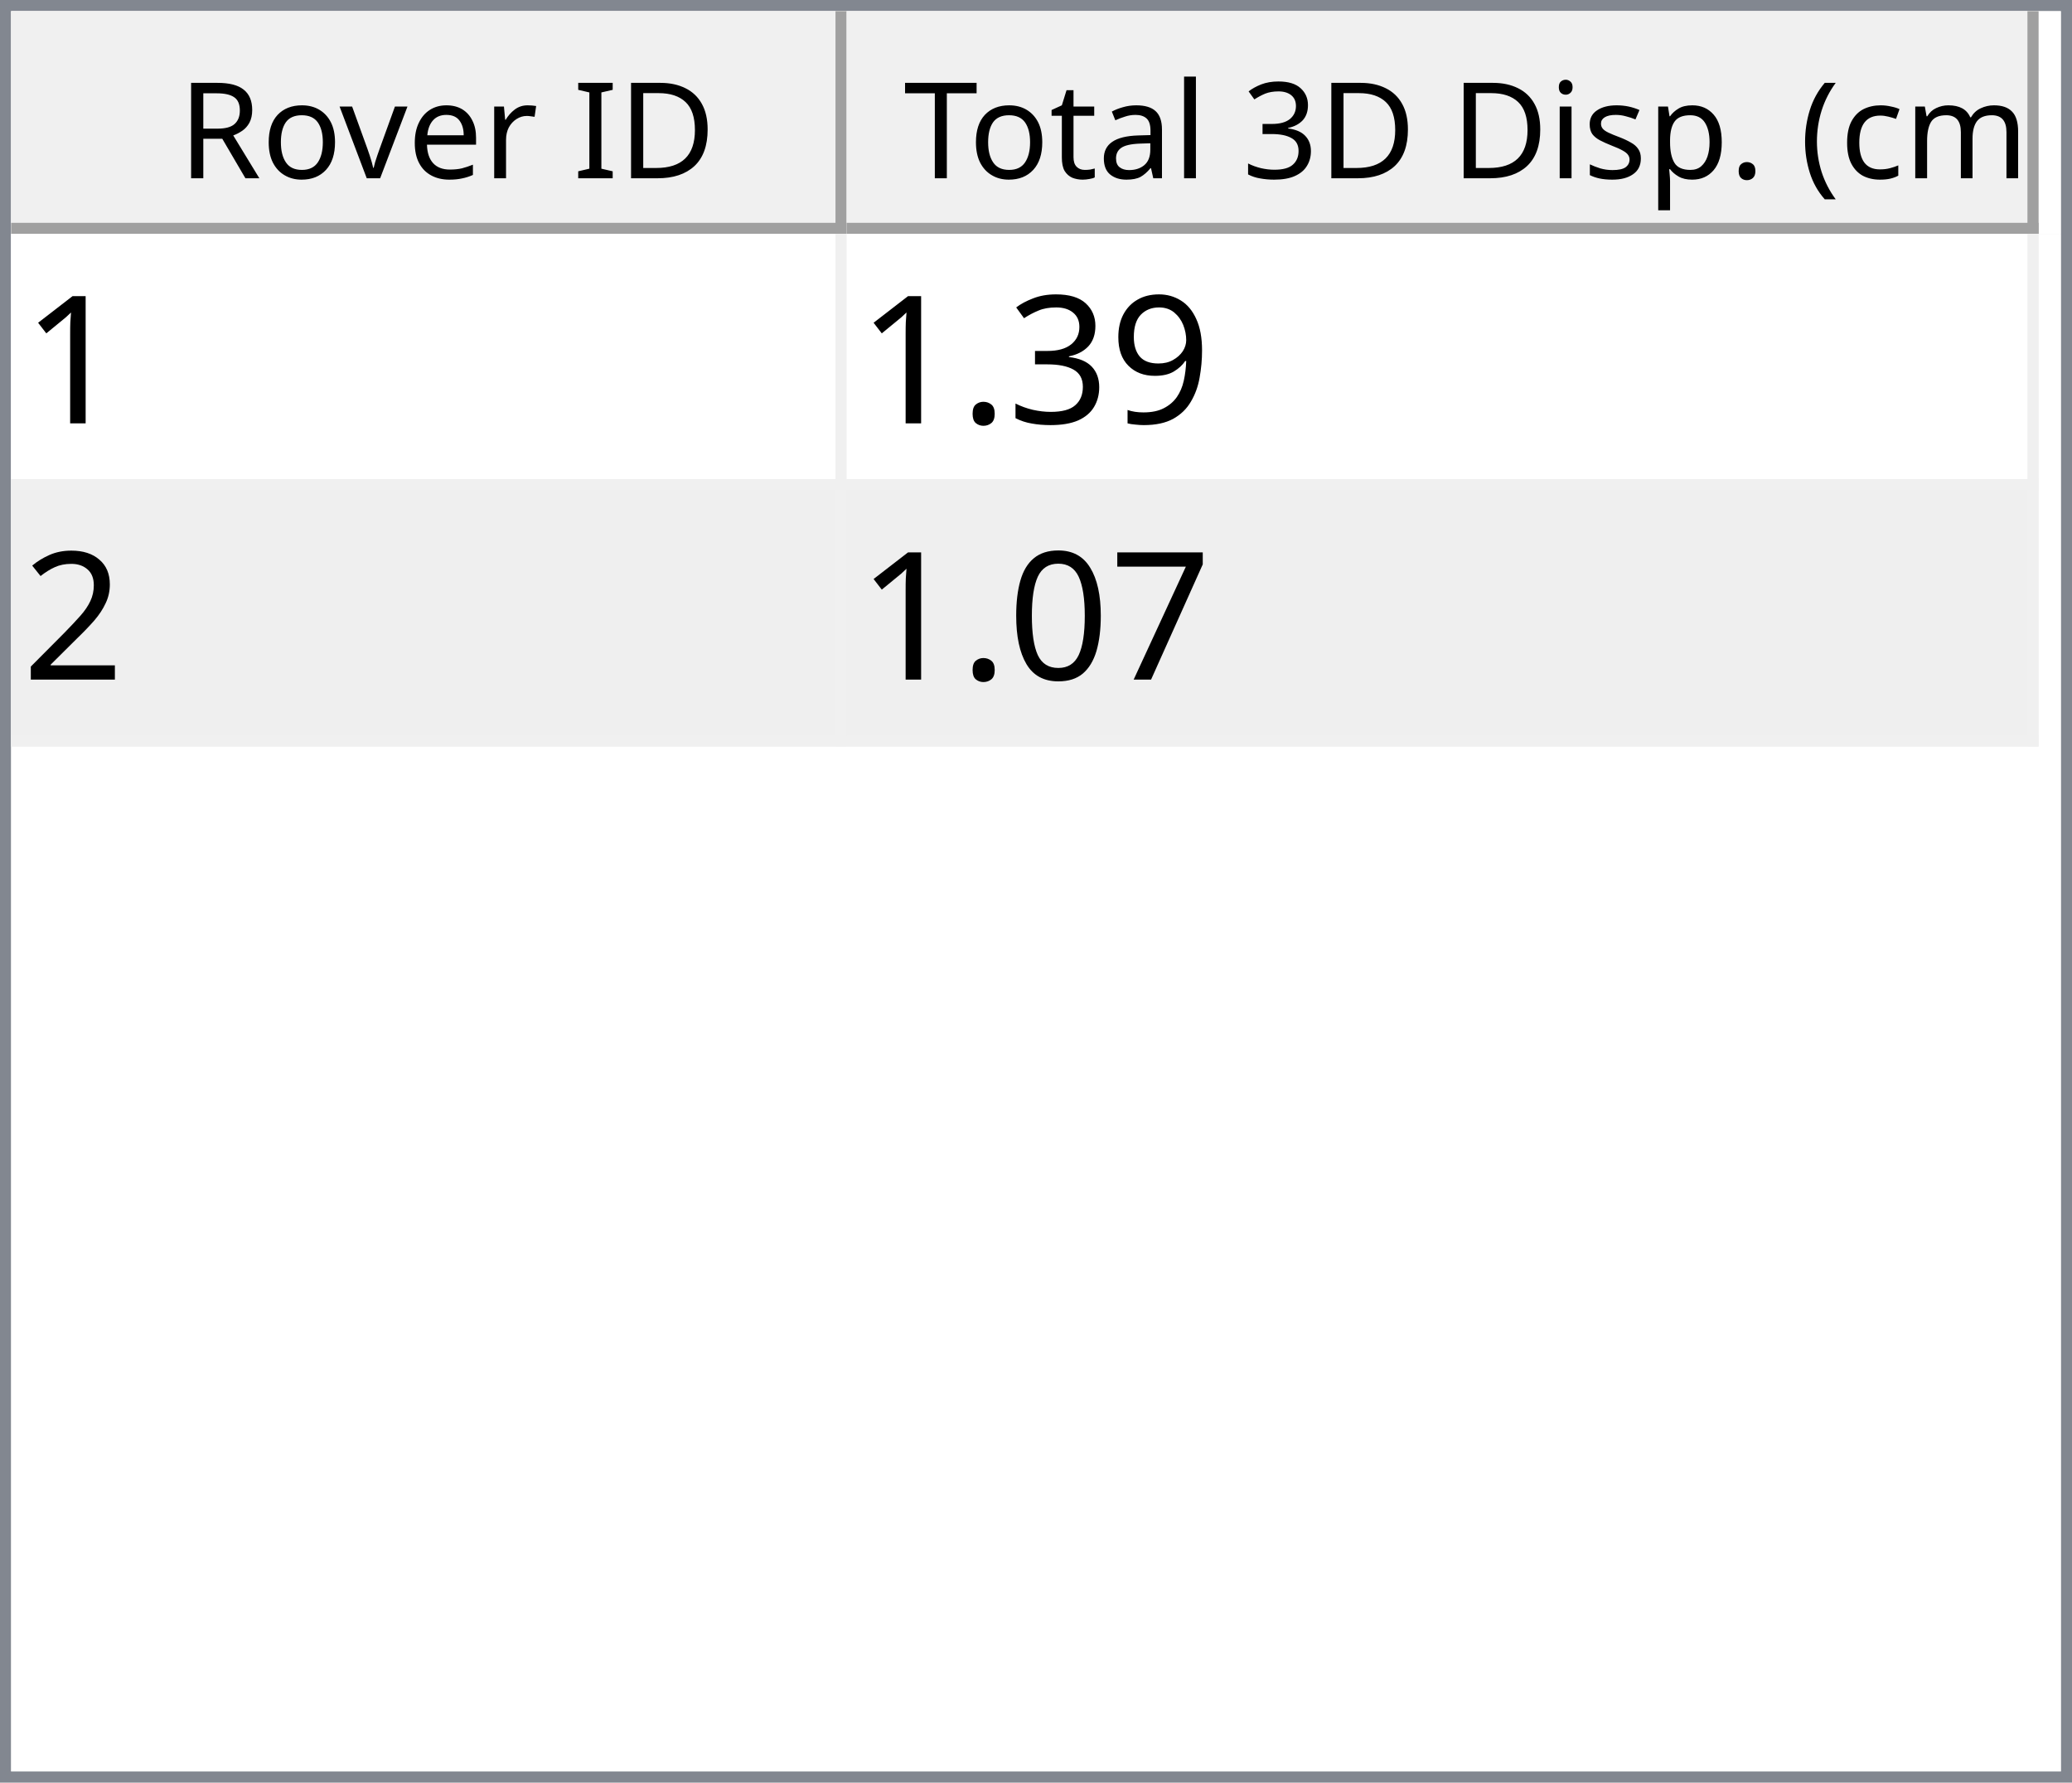
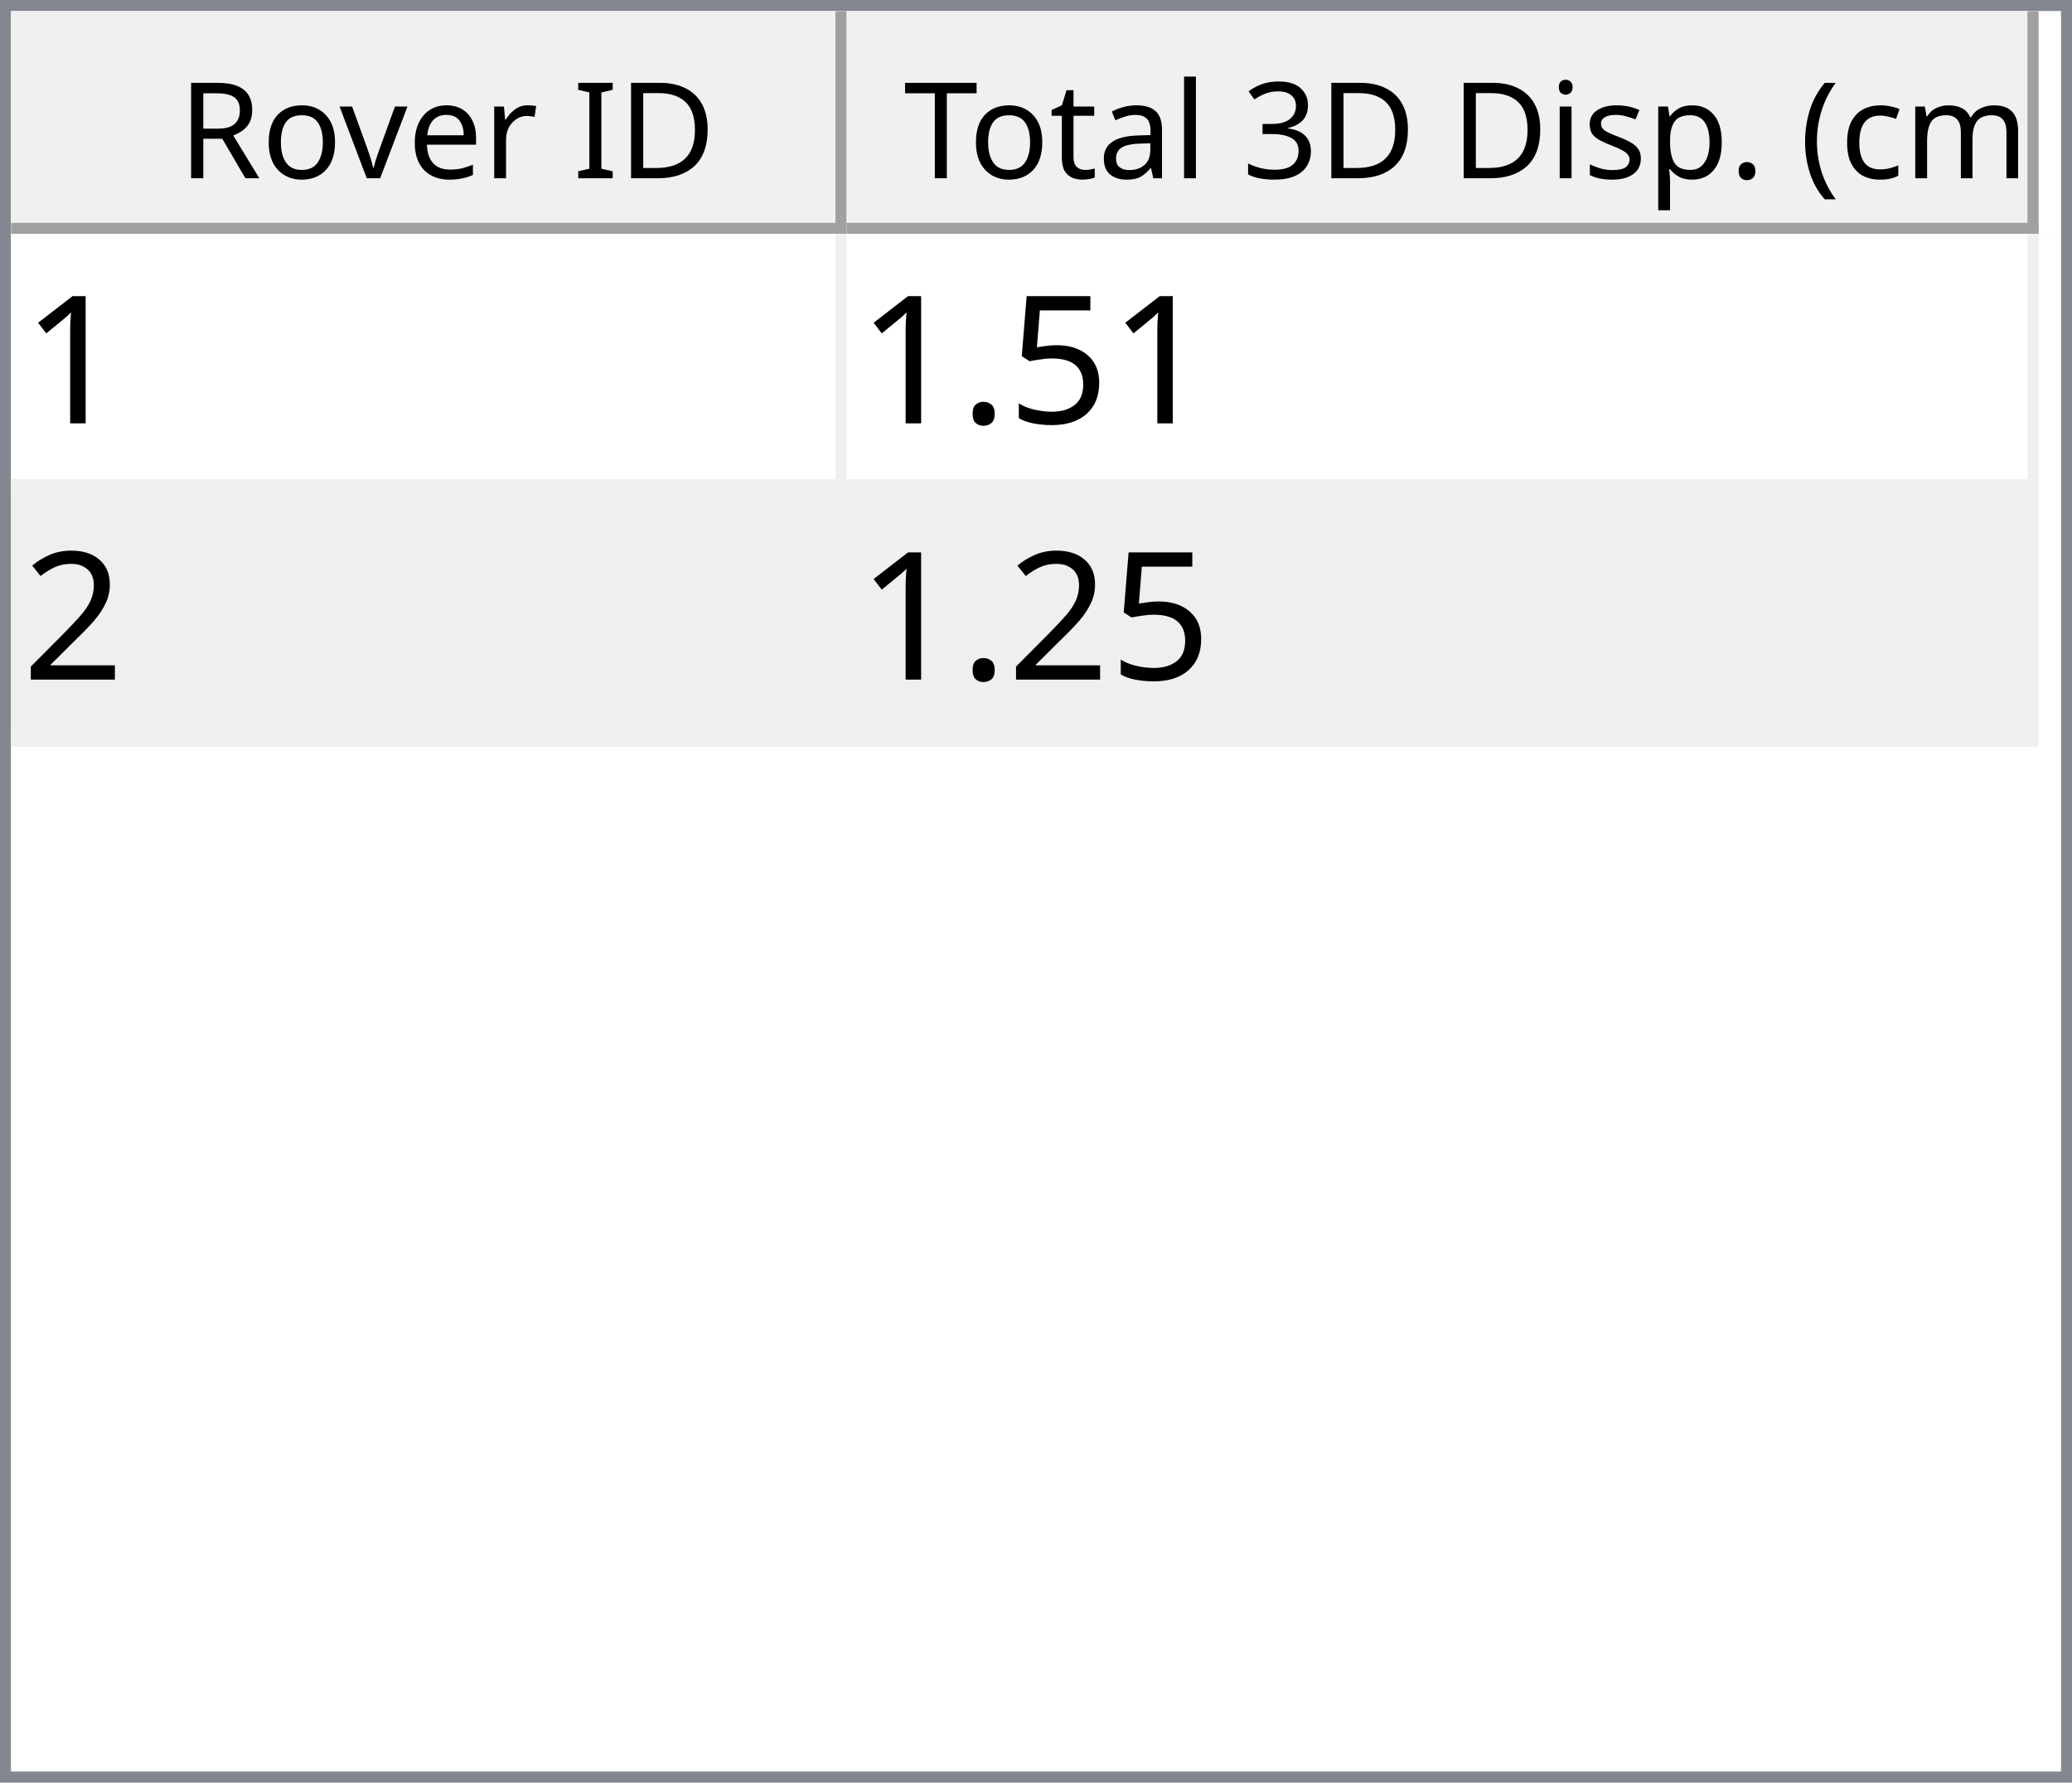
<svg xmlns="http://www.w3.org/2000/svg" style="fill-opacity:1; color-rendering:auto; color-interpolation:auto; text-rendering:auto; stroke:black; stroke-linecap:square; stroke-miterlimit:10; shape-rendering:auto; stroke-opacity:1; fill:black; stroke-dasharray:none; font-weight:normal; stroke-width:1; font-family:'Dialog'; font-style:normal; stroke-linejoin:miter; font-size:12px; stroke-dashoffset:0; image-rendering:auto;" width="186" height="160">
  <defs id="genericDefs" />
  <g>
    <defs id="defs1">
      <clipPath clipPathUnits="userSpaceOnUse" id="clipPath1">
        <path d="M0 0 L186 0 L186 160 L0 160 L0 0 Z" />
      </clipPath>
      <clipPath clipPathUnits="userSpaceOnUse" id="clipPath2">
        <path d="M0 0 L0 160 L186 160 L186 0 Z" />
      </clipPath>
      <clipPath clipPathUnits="userSpaceOnUse" id="clipPath3">
        <path d="M0 0 L0 20 L184 20 L184 0 Z" />
      </clipPath>
      <clipPath clipPathUnits="userSpaceOnUse" id="clipPath4">
        <path d="M0 0 L0 20 L75 20 L75 0 Z" />
      </clipPath>
      <clipPath clipPathUnits="userSpaceOnUse" id="clipPath5">
        <path d="M1 1 L1 19 L74 19 L74 1 Z" />
      </clipPath>
      <clipPath clipPathUnits="userSpaceOnUse" id="clipPath6">
        <path d="M0 0 L0 18 L73 18 L73 0 Z" />
      </clipPath>
      <clipPath clipPathUnits="userSpaceOnUse" id="clipPath7">
        <path d="M-0.5 -0.5 L-0.5 19.5 L74.5 19.5 L74.5 -0.5 Z" />
      </clipPath>
      <clipPath clipPathUnits="userSpaceOnUse" id="clipPath8">
        <path d="M0 0 L0 20 L107 20 L107 0 Z" />
      </clipPath>
      <clipPath clipPathUnits="userSpaceOnUse" id="clipPath9">
        <path d="M1 1 L1 19 L106 19 L106 1 Z" />
      </clipPath>
      <clipPath clipPathUnits="userSpaceOnUse" id="clipPath10">
        <path d="M0 0 L0 18 L105 18 L105 0 Z" />
      </clipPath>
      <clipPath clipPathUnits="userSpaceOnUse" id="clipPath11">
        <path d="M-0.5 -0.5 L-0.5 19.5 L106.5 19.5 L106.5 -0.5 Z" />
      </clipPath>
      <clipPath clipPathUnits="userSpaceOnUse" id="clipPath12">
        <path d="M0 0 L0 138 L184 138 L184 0 Z" />
      </clipPath>
      <clipPath clipPathUnits="userSpaceOnUse" id="clipPath13">
        <path d="M0 0 L0 46 L182 46 L182 0 Z" />
      </clipPath>
      <clipPath clipPathUnits="userSpaceOnUse" id="clipPath14">
        <path d="M-0.5 -0.5 L-0.5 45.5 L181.5 45.5 L181.5 -0.5 Z" />
      </clipPath>
      <clipPath clipPathUnits="userSpaceOnUse" id="clipPath15">
        <path d="M0 0 L0 22 L74 22 L74 0 Z" />
      </clipPath>
      <clipPath clipPathUnits="userSpaceOnUse" id="clipPath16">
        <path d="M0 0 L0 22 L106 22 L106 0 Z" />
      </clipPath>
      <font horiz-adv-x="64.551" id="font1">
        <font-face ascent="107.91" descent="25.098" units-per-em="100" style="font-style:normal; font-family:Segoe UI; font-weight:normal;" />
        <missing-glyph horiz-adv-x="64.551" d="M8.109 0 L8.109 68.266 L56.453 68.266 L56.453 0 L8.109 0 ZM15.328 7.234 L49.219 7.234 L49.219 61.031 L15.328 61.031 L15.328 7.234 Z" />
        <glyph unicode="D" horiz-adv-x="70.117" d="M9.188 0 L9.188 70.016 L28.516 70.016 Q65.531 70.016 65.531 35.891 Q65.531 19.672 55.25 9.836 Q44.969 0 27.734 0 L9.188 0 ZM17.391 62.594 L17.391 7.422 L27.828 7.422 Q41.609 7.422 49.273 14.797 Q56.938 22.172 56.938 35.688 Q56.938 62.594 28.328 62.594 L17.391 62.594 Z" />
        <glyph unicode="I" horiz-adv-x="26.611" d="M17.391 0 L9.188 0 L9.188 70.016 L17.391 70.016 L17.391 0 Z" />
        <glyph unicode=" " horiz-adv-x="27.393" d="" />
        <glyph unicode="r" horiz-adv-x="34.766" d="M34.188 41.891 Q32.078 43.5 28.125 43.5 Q23 43.5 19.555 38.672 Q16.109 33.844 16.109 25.484 L16.109 0 L8.109 0 L8.109 50 L16.109 50 L16.109 39.703 L16.312 39.703 Q18.016 44.969 21.531 47.922 Q25.047 50.875 29.391 50.875 Q32.516 50.875 34.188 50.203 L34.188 41.891 Z" />
        <glyph unicode="e" horiz-adv-x="52.295" d="M48.297 23 L12.984 23 Q13.188 14.656 17.484 10.109 Q21.781 5.562 29.297 5.562 Q37.75 5.562 44.828 11.141 L44.828 3.609 Q38.234 -1.172 27.391 -1.172 Q16.797 -1.172 10.742 5.641 Q4.688 12.453 4.688 24.812 Q4.688 36.469 11.305 43.82 Q17.922 51.172 27.734 51.172 Q37.547 51.172 42.922 44.828 Q48.297 38.484 48.297 27.203 L48.297 23 ZM40.094 29.781 Q40.047 36.719 36.75 40.578 Q33.453 44.438 27.594 44.438 Q21.922 44.438 17.969 40.383 Q14.016 36.328 13.094 29.781 L40.094 29.781 Z" />
        <glyph unicode="v" horiz-adv-x="47.9" d="M47.406 50 L27.484 0 L19.625 0 L0.688 50 L9.469 50 L22.172 13.672 Q23.578 9.672 23.922 6.688 L24.125 6.688 Q24.609 10.453 25.688 13.484 L38.969 50 L47.406 50 Z" />
        <glyph unicode="o" horiz-adv-x="58.594" d="M29 -1.172 Q17.922 -1.172 11.305 5.836 Q4.688 12.844 4.688 24.422 Q4.688 37.016 11.57 44.094 Q18.453 51.172 30.172 51.172 Q41.359 51.172 47.633 44.289 Q53.906 37.406 53.906 25.203 Q53.906 13.234 47.141 6.031 Q40.375 -1.172 29 -1.172 ZM29.594 44.438 Q21.875 44.438 17.383 39.188 Q12.891 33.938 12.891 24.703 Q12.891 15.828 17.43 10.695 Q21.969 5.562 29.594 5.562 Q37.359 5.562 41.531 10.594 Q45.703 15.625 45.703 24.906 Q45.703 34.281 41.531 39.359 Q37.359 44.438 29.594 44.438 Z" />
        <glyph unicode="R" horiz-adv-x="59.814" d="M59.375 0 L49.609 0 L37.891 19.625 Q36.281 22.359 34.766 24.289 Q33.25 26.219 31.664 27.438 Q30.078 28.656 28.25 29.219 Q26.422 29.781 24.125 29.781 L17.391 29.781 L17.391 0 L9.188 0 L9.188 70.016 L30.078 70.016 Q34.672 70.016 38.555 68.867 Q42.438 67.719 45.289 65.375 Q48.141 63.031 49.758 59.547 Q51.375 56.062 51.375 51.375 Q51.375 47.703 50.273 44.656 Q49.172 41.609 47.148 39.211 Q45.125 36.812 42.266 35.133 Q39.406 33.453 35.844 32.516 L35.844 32.328 Q37.594 31.547 38.891 30.547 Q40.188 29.547 41.359 28.18 Q42.531 26.812 43.68 25.078 Q44.828 23.344 46.234 21.047 L59.375 0 ZM17.391 62.594 L17.391 37.203 L28.516 37.203 Q31.594 37.203 34.203 38.133 Q36.812 39.062 38.719 40.797 Q40.625 42.531 41.703 45.047 Q42.781 47.562 42.781 50.688 Q42.781 56.297 39.141 59.445 Q35.5 62.594 28.609 62.594 L17.391 62.594 Z" />
        <glyph unicode=")" horiz-adv-x="30.176" d="M8.297 -15.922 L1.172 -15.922 Q16.406 2.344 16.406 26.812 Q16.406 51.469 1.078 70.016 L8.297 70.016 Q23.531 52.156 23.531 26.703 Q23.531 1.375 8.297 -15.922 Z" />
        <glyph unicode="m" horiz-adv-x="86.133" d="M79.109 0 L71.094 0 L71.094 28.719 Q71.094 37.016 68.531 40.727 Q65.969 44.438 59.906 44.438 Q54.781 44.438 51.195 39.75 Q47.609 35.062 47.609 28.516 L47.609 0 L39.594 0 L39.594 29.688 Q39.594 44.438 28.219 44.438 Q22.953 44.438 19.531 40.016 Q16.109 35.594 16.109 28.516 L16.109 0 L8.109 0 L8.109 50 L16.109 50 L16.109 42.094 L16.312 42.094 Q21.625 51.172 31.844 51.172 Q36.969 51.172 40.773 48.312 Q44.578 45.453 46 40.828 Q51.562 51.172 62.594 51.172 Q79.109 51.172 79.109 30.812 L79.109 0 Z" />
        <glyph unicode="c" horiz-adv-x="46.191" d="M42.188 2.297 Q36.422 -1.172 28.516 -1.172 Q17.828 -1.172 11.258 5.789 Q4.688 12.75 4.688 23.828 Q4.688 36.188 11.766 43.68 Q18.844 51.172 30.672 51.172 Q37.25 51.172 42.281 48.734 L42.281 40.531 Q36.719 44.438 30.375 44.438 Q22.703 44.438 17.797 38.945 Q12.891 33.453 12.891 24.516 Q12.891 15.719 17.508 10.641 Q22.125 5.562 29.891 5.562 Q36.422 5.562 42.188 9.906 L42.188 2.297 Z" />
        <glyph unicode="(" horiz-adv-x="30.176" d="M29.109 -15.922 L21.969 -15.922 Q6.844 1.375 6.844 26.703 Q6.844 52.156 21.969 70.016 L29.203 70.016 Q13.875 51.469 13.875 26.812 Q13.875 2.344 29.109 -15.922 Z" />
        <glyph unicode="." horiz-adv-x="21.68" d="M10.891 -1.078 Q8.641 -1.078 7.055 0.539 Q5.469 2.156 5.469 4.391 Q5.469 6.641 7.055 8.273 Q8.641 9.906 10.891 9.906 Q13.188 9.906 14.797 8.273 Q16.406 6.641 16.406 4.391 Q16.406 2.156 14.797 0.539 Q13.188 -1.078 10.891 -1.078 Z" />
        <glyph unicode="p" horiz-adv-x="58.789" d="M16.312 7.234 L16.109 7.234 L16.109 -23 L8.109 -23 L8.109 50 L16.109 50 L16.109 41.219 L16.312 41.219 Q22.219 51.172 33.594 51.172 Q43.266 51.172 48.688 44.461 Q54.109 37.75 54.109 26.469 Q54.109 13.922 48 6.375 Q41.891 -1.172 31.297 -1.172 Q21.578 -1.172 16.312 7.234 ZM16.109 27.391 L16.109 20.406 Q16.109 14.203 20.141 9.883 Q24.172 5.562 30.375 5.562 Q37.641 5.562 41.773 11.133 Q45.906 16.703 45.906 26.609 Q45.906 34.969 42.047 39.703 Q38.188 44.438 31.594 44.438 Q24.609 44.438 20.359 39.578 Q16.109 34.719 16.109 27.391 Z" />
        <glyph unicode="s" horiz-adv-x="42.432" d="M5.078 1.812 L5.078 10.406 Q11.625 5.562 19.484 5.562 Q30.031 5.562 30.031 12.594 Q30.031 14.594 29.125 15.992 Q28.219 17.391 26.68 18.461 Q25.141 19.531 23.07 20.383 Q21 21.234 18.609 22.172 Q15.281 23.484 12.766 24.828 Q10.25 26.172 8.57 27.859 Q6.891 29.547 6.031 31.695 Q5.172 33.844 5.172 36.719 Q5.172 40.234 6.789 42.945 Q8.406 45.656 11.086 47.484 Q13.766 49.312 17.211 50.242 Q20.656 51.172 24.312 51.172 Q30.812 51.172 35.938 48.922 L35.938 40.828 Q30.422 44.438 23.25 44.438 Q21 44.438 19.195 43.922 Q17.391 43.406 16.094 42.477 Q14.797 41.547 14.086 40.258 Q13.375 38.969 13.375 37.406 Q13.375 35.453 14.086 34.133 Q14.797 32.812 16.164 31.789 Q17.531 30.766 19.484 29.938 Q21.438 29.109 23.922 28.125 Q27.25 26.859 29.883 25.516 Q32.516 24.172 34.375 22.484 Q36.234 20.797 37.234 18.602 Q38.234 16.406 38.234 13.375 Q38.234 9.672 36.602 6.938 Q34.969 4.203 32.234 2.398 Q29.5 0.594 25.93 -0.289 Q22.359 -1.172 18.453 -1.172 Q10.75 -1.172 5.078 1.812 Z" />
        <glyph unicode="i" horiz-adv-x="24.219" d="M12.203 62.703 Q10.062 62.703 8.547 64.164 Q7.031 65.625 7.031 67.875 Q7.031 70.125 8.547 71.609 Q10.062 73.094 12.203 73.094 Q14.406 73.094 15.945 71.609 Q17.484 70.125 17.484 67.875 Q17.484 65.719 15.945 64.211 Q14.406 62.703 12.203 62.703 ZM16.109 0 L8.109 0 L8.109 50 L16.109 50 L16.109 0 Z" />
        <glyph unicode="3" horiz-adv-x="53.906" d="M46.531 19.828 Q46.531 15.094 44.75 11.211 Q42.969 7.328 39.719 4.57 Q36.469 1.812 31.93 0.297 Q27.391 -1.219 21.922 -1.219 Q11.922 -1.219 6 2.594 L6 11.188 Q13.094 5.609 22.219 5.609 Q25.875 5.609 28.828 6.539 Q31.781 7.469 33.906 9.227 Q36.031 10.984 37.18 13.477 Q38.328 15.969 38.328 19.094 Q38.328 32.812 18.797 32.812 L12.984 32.812 L12.984 39.594 L18.5 39.594 Q35.797 39.594 35.797 52.484 Q35.797 64.406 22.609 64.406 Q15.188 64.406 8.688 59.422 L8.688 67.188 Q15.375 71.188 24.609 71.188 Q29 71.188 32.57 69.969 Q36.141 68.75 38.68 66.555 Q41.219 64.359 42.609 61.281 Q44 58.203 44 54.5 Q44 40.672 30.031 36.719 L30.031 36.531 Q33.594 36.141 36.625 34.797 Q39.656 33.453 41.852 31.305 Q44.047 29.156 45.289 26.25 Q46.531 23.344 46.531 19.828 Z" />
        <glyph unicode="l" horiz-adv-x="24.219" d="M16.109 0 L8.109 0 L8.109 74.031 L16.109 74.031 L16.109 0 Z" />
        <glyph unicode="a" horiz-adv-x="50.879" d="M43.891 0 L35.891 0 L35.891 7.812 L35.688 7.812 Q30.469 -1.172 20.312 -1.172 Q12.844 -1.172 8.617 2.781 Q4.391 6.734 4.391 13.281 Q4.391 27.297 20.906 29.594 L35.891 31.688 Q35.891 44.438 25.594 44.438 Q16.547 44.438 9.281 38.281 L9.281 46.484 Q16.656 51.172 26.266 51.172 Q43.891 51.172 43.891 32.516 L43.891 0 ZM35.891 25.297 L23.828 23.641 Q18.266 22.859 15.43 20.875 Q12.594 18.891 12.594 13.875 Q12.594 10.203 15.211 7.883 Q17.828 5.562 22.172 5.562 Q28.125 5.562 32.008 9.742 Q35.891 13.922 35.891 20.312 L35.891 25.297 Z" />
        <glyph unicode="t" horiz-adv-x="33.887" d="M31.297 0.484 Q28.469 -1.078 23.828 -1.078 Q10.688 -1.078 10.688 13.578 L10.688 43.172 L2.094 43.172 L2.094 50 L10.688 50 L10.688 62.203 L18.703 64.797 L18.703 50 L31.297 50 L31.297 43.172 L18.703 43.172 L18.703 14.984 Q18.703 9.969 20.414 7.82 Q22.125 5.672 26.078 5.672 Q29.109 5.672 31.297 7.328 L31.297 0.484 Z" />
        <glyph unicode="T" horiz-adv-x="52.393" d="M50.594 62.594 L30.375 62.594 L30.375 0 L22.172 0 L22.172 62.594 L2 62.594 L2 70.016 L50.594 70.016 L50.594 62.594 Z" />
      </font>
      <font horiz-adv-x="75.0" id="font2">
        <font-face ascent="100.537" descent="21.973" units-per-em="100" style="font-style:normal; font-family:sans-serif; font-weight:normal;" />
        <missing-glyph horiz-adv-x="75.0" d="M12.5 0 L12.5 62.5 L62.5 62.5 L62.5 0 L12.5 0 ZM14.062 1.562 L60.938 1.562 L60.938 60.938 L14.062 60.938 L14.062 1.562 Z" />
        <glyph unicode="1" horiz-adv-x="55.615" d="M37.25 0 L28.469 0 L28.469 56 Q25.297 52.984 20.141 49.953 Q14.984 46.922 10.891 45.406 L10.891 53.906 Q18.266 57.375 23.781 62.305 Q29.297 67.234 31.594 71.875 L37.25 71.875 L37.25 0 Z" />
-         <glyph unicode="9" horiz-adv-x="55.615" d="M5.469 16.547 L13.922 17.328 Q14.984 11.375 18.016 8.688 Q21.047 6 25.781 6 Q29.828 6 32.883 7.859 Q35.938 9.719 37.891 12.82 Q39.844 15.922 41.164 21.195 Q42.484 26.469 42.484 31.938 Q42.484 32.516 42.438 33.688 Q39.797 29.5 35.234 26.883 Q30.672 24.266 25.344 24.266 Q16.453 24.266 10.305 30.711 Q4.156 37.156 4.156 47.703 Q4.156 58.594 10.578 65.234 Q17 71.875 26.656 71.875 Q33.641 71.875 39.43 68.117 Q45.219 64.359 48.219 57.398 Q51.219 50.438 51.219 37.25 Q51.219 23.531 48.242 15.406 Q45.266 7.281 39.383 3.031 Q33.5 -1.219 25.594 -1.219 Q17.188 -1.219 11.867 3.445 Q6.547 8.109 5.469 16.547 ZM41.453 48.141 Q41.453 55.719 37.43 60.156 Q33.406 64.594 27.734 64.594 Q21.875 64.594 17.531 59.812 Q13.188 55.031 13.188 47.406 Q13.188 40.578 17.312 36.305 Q21.438 32.031 27.484 32.031 Q33.594 32.031 37.523 36.305 Q41.453 40.578 41.453 48.141 Z" />
-         <glyph unicode="3" horiz-adv-x="55.615" d="M4.203 18.891 L12.984 20.062 Q14.5 12.594 18.141 9.297 Q21.781 6 27 6 Q33.203 6 37.477 10.297 Q41.75 14.594 41.75 20.953 Q41.75 27 37.797 30.93 Q33.844 34.859 27.734 34.859 Q25.25 34.859 21.531 33.891 L22.516 41.609 Q23.391 41.5 23.922 41.5 Q29.547 41.5 34.039 44.43 Q38.531 47.359 38.531 53.469 Q38.531 58.297 35.258 61.477 Q31.984 64.656 26.812 64.656 Q21.688 64.656 18.266 61.43 Q14.844 58.203 13.875 51.766 L5.078 53.328 Q6.688 62.156 12.398 67.016 Q18.109 71.875 26.609 71.875 Q32.469 71.875 37.398 69.359 Q42.328 66.844 44.945 62.5 Q47.562 58.156 47.562 53.266 Q47.562 48.641 45.07 44.828 Q42.578 41.016 37.703 38.766 Q44.047 37.312 47.562 32.695 Q51.078 28.078 51.078 21.141 Q51.078 11.766 44.242 5.25 Q37.406 -1.266 26.953 -1.266 Q17.531 -1.266 11.305 4.352 Q5.078 9.969 4.203 18.891 Z" />
+         <glyph unicode="5" horiz-adv-x="55.615" d="M4.156 18.75 L13.375 19.531 Q14.406 12.797 18.141 9.398 Q21.875 6 27.156 6 Q33.5 6 37.891 10.789 Q42.281 15.578 42.281 23.484 Q42.281 31 38.062 35.352 Q33.844 39.703 27 39.703 Q22.75 39.703 19.336 37.773 Q15.922 35.844 13.969 32.766 L5.719 33.844 L12.641 70.609 L48.25 70.609 L48.25 62.203 L19.672 62.203 L15.828 42.969 Q22.266 47.469 29.344 47.469 Q38.719 47.469 45.164 40.969 Q51.609 34.469 51.609 24.266 Q51.609 14.547 45.953 7.469 Q39.062 -1.219 27.156 -1.219 Q17.391 -1.219 11.211 4.25 Q5.031 9.719 4.156 18.75 Z" />
        <glyph unicode="." horiz-adv-x="27.783" d="M9.078 0 L9.078 10.016 L19.094 10.016 L19.094 0 L9.078 0 Z" />
        <glyph unicode="2" horiz-adv-x="55.615" d="M50.344 8.453 L50.344 0 L3.031 0 Q2.938 3.172 4.047 6.109 Q5.859 10.938 9.836 15.625 Q13.812 20.312 21.344 26.469 Q33.016 36.031 37.117 41.625 Q41.219 47.219 41.219 52.203 Q41.219 57.422 37.477 61.008 Q33.734 64.594 27.734 64.594 Q21.391 64.594 17.578 60.789 Q13.766 56.984 13.719 50.25 L4.688 51.172 Q5.609 61.281 11.664 66.578 Q17.719 71.875 27.938 71.875 Q38.234 71.875 44.242 66.164 Q50.25 60.453 50.25 52 Q50.25 47.703 48.492 43.555 Q46.734 39.406 42.656 34.812 Q38.578 30.219 29.109 22.219 Q21.188 15.578 18.945 13.211 Q16.703 10.844 15.234 8.453 L50.344 8.453 Z" />
-         <glyph unicode="7" horiz-adv-x="55.615" d="M4.734 62.203 L4.734 70.656 L51.078 70.656 L51.078 63.812 Q44.234 56.547 37.523 44.484 Q30.812 32.422 27.156 19.672 Q24.516 10.688 23.781 0 L14.75 0 Q14.891 8.453 18.062 20.414 Q21.234 32.375 27.172 43.484 Q33.109 54.594 39.797 62.203 L4.734 62.203 Z" />
-         <glyph unicode="0" horiz-adv-x="55.615" d="M4.156 35.297 Q4.156 48 6.766 55.742 Q9.375 63.484 14.523 67.68 Q19.672 71.875 27.484 71.875 Q33.25 71.875 37.594 69.555 Q41.938 67.234 44.773 62.867 Q47.609 58.5 49.219 52.227 Q50.828 45.953 50.828 35.297 Q50.828 22.703 48.242 14.969 Q45.656 7.234 40.508 3.008 Q35.359 -1.219 27.484 -1.219 Q17.141 -1.219 11.234 6.203 Q4.156 15.141 4.156 35.297 ZM13.188 35.297 Q13.188 17.672 17.312 11.836 Q21.438 6 27.484 6 Q33.547 6 37.672 11.859 Q41.797 17.719 41.797 35.297 Q41.797 52.984 37.672 58.789 Q33.547 64.594 27.391 64.594 Q21.344 64.594 17.719 59.469 Q13.188 52.938 13.188 35.297 Z" />
      </font>
    </defs>
    <g style="fill:white; stroke:white;">
      <rect x="0" y="0" width="186" style="clip-path:url(#clipPath1); stroke:none;" height="160" />
    </g>
    <g style="fill:white; text-rendering:optimizeSpeed; color-rendering:optimizeSpeed; image-rendering:optimizeSpeed; shape-rendering:crispEdges; stroke:white; color-interpolation:sRGB;">
      <rect x="0" width="186" height="160" y="0" style="stroke:none;" />
      <path style="stroke:none;" d="M0 160 L186 160 L186 0 L0 0 Z" />
    </g>
    <g style="fill:rgb(240,240,240); font-family:'Segoe UI'; stroke:rgb(240,240,240);">
      <rect x="0" y="0" width="186" style="clip-path:url(#clipPath2); stroke:none;" height="160" />
    </g>
    <g style="fill:rgb(130,135,144); font-family:'Segoe UI'; stroke:rgb(130,135,144);">
      <path d="M0 0 L186 0 L186 160 L0 160 L0 0 ZM1 1 L185 1 L185 159 L1 159 L1 1 Z" style="fill-rule:evenodd; clip-path:url(#clipPath2); stroke:none;" />
    </g>
    <g style="fill:white; font-family:'Segoe UI'; stroke:white;" transform="translate(1,1)">
      <rect x="0" y="0" width="184" style="clip-path:url(#clipPath3); stroke:none;" height="20" />
    </g>
    <g style="fill:rgb(240,240,240); font-family:'Segoe UI'; stroke:rgb(240,240,240);" transform="translate(1,1)">
      <rect x="0" y="0" width="75" style="clip-path:url(#clipPath4); stroke:none;" height="20" />
    </g>
    <g style="font-family:'Segoe UI';" transform="translate(2,2)">
      <text x="14" xml:space="preserve" y="14" style="clip-path:url(#clipPath6); stroke:none;">Rover ID</text>
    </g>
    <g style="fill:rgb(160,160,160); font-family:'Segoe UI'; stroke:rgb(160,160,160); stroke-linejoin:bevel;" transform="translate(1.5,1.5)">
      <line x1="74" x2="74" y1="0" style="fill:none; clip-path:url(#clipPath7);" y2="19" />
    </g>
    <g style="fill:rgb(160,160,160); font-family:'Segoe UI'; stroke:rgb(160,160,160); stroke-linejoin:bevel;" transform="matrix(1,0,0,1,1,1) translate(0.5,0.5)">
      <line x1="0" x2="74" y1="19" style="fill:none; clip-path:url(#clipPath7);" y2="19" />
    </g>
    <g style="fill:rgb(240,240,240); font-family:'Segoe UI'; stroke:rgb(240,240,240);" transform="translate(76,1)">
      <rect x="0" y="0" width="107" style="clip-path:url(#clipPath8); stroke:none;" height="20" />
    </g>
    <g style="font-family:'Segoe UI';" transform="translate(77,2)">
      <text x="1" xml:space="preserve" y="14" style="clip-path:url(#clipPath10); stroke:none;"> Total 3D Disp. (cm)</text>
    </g>
    <g style="fill:rgb(160,160,160); font-family:'Segoe UI'; stroke:rgb(160,160,160); stroke-linejoin:bevel;" transform="translate(76.5,1.5)">
      <line x1="106" x2="106" y1="0" style="fill:none; clip-path:url(#clipPath11);" y2="19" />
    </g>
    <g style="fill:rgb(160,160,160); font-family:'Segoe UI'; stroke:rgb(160,160,160); stroke-linejoin:bevel;" transform="matrix(1,0,0,1,76,1) translate(0.5,0.5)">
      <line x1="0" x2="106" y1="19" style="fill:none; clip-path:url(#clipPath11);" y2="19" />
    </g>
    <g style="fill:white; font-family:'Segoe UI'; stroke:white;" transform="translate(1,21)">
      <rect x="0" y="0" width="184" style="clip-path:url(#clipPath12); stroke:none;" height="138" />
    </g>
    <g style="fill:rgb(240,240,240); font-size:16px; font-family:sans-serif; stroke:rgb(240,240,240);" transform="translate(1,21)">
      <rect x="0" y="0" width="182" style="clip-path:url(#clipPath13); stroke:none;" height="46" />
      <line transform="translate(0.5,0.5)" x1="0" x2="181" y1="22" style="clip-path:url(#clipPath14); fill:none; stroke-linejoin:bevel;" y2="22" />
    </g>
    <g transform="matrix(1,0,0,1,1,21) translate(0.5,0.5)" style="fill:rgb(240,240,240); font-size:16px; font-family:sans-serif; stroke:rgb(240,240,240); stroke-linejoin:bevel;">
      <line x1="0" x2="181" y1="45" style="fill:none; clip-path:url(#clipPath14);" y2="45" />
    </g>
    <g transform="matrix(1,0,0,1,1,21) translate(0.5,0.5)" style="fill:rgb(240,240,240); font-size:16px; font-family:sans-serif; stroke:rgb(240,240,240); stroke-linejoin:bevel;">
      <line x1="74" x2="74" y1="0" style="fill:none; clip-path:url(#clipPath14);" y2="45" />
    </g>
    <g transform="matrix(1,0,0,1,1,21) translate(0.5,0.5)" style="fill:rgb(240,240,240); font-size:16px; font-family:sans-serif; stroke:rgb(240,240,240); stroke-linejoin:bevel;">
      <line x1="181" x2="181" y1="0" style="fill:none; clip-path:url(#clipPath14);" y2="45" />
    </g>
    <g style="fill:white; font-size:16px; font-family:sans-serif; stroke:white;" transform="matrix(1,0,0,1,1,21)">
      <rect x="0" y="0" width="74" style="clip-path:url(#clipPath15); stroke:none;" height="22" />
      <text x="1" y="17" style="fill:black; clip-path:url(#clipPath15); stroke:none;" xml:space="preserve">1</text>
    </g>
    <g style="fill:white; font-size:16px; font-family:sans-serif; stroke:white;" transform="matrix(1,0,0,1,1,21) translate(75,0)">
      <rect x="0" y="0" width="106" style="clip-path:url(#clipPath16); stroke:none;" height="22" />
-       <text x="1" y="17" style="fill:black; clip-path:url(#clipPath16); stroke:none;" xml:space="preserve">1.39</text>
+       <text x="1" y="17" style="fill:black; clip-path:url(#clipPath16); stroke:none;" xml:space="preserve">1.51</text>
    </g>
    <g style="fill:rgb(239,239,239); font-size:16px; font-family:sans-serif; stroke:rgb(239,239,239);" transform="matrix(1,0,0,1,1,21) translate(0,23)">
      <rect x="0" y="0" width="74" style="clip-path:url(#clipPath15); stroke:none;" height="22" />
      <text x="1" y="17" style="fill:black; clip-path:url(#clipPath15); stroke:none;" xml:space="preserve">2</text>
    </g>
    <g style="fill:rgb(239,239,239); font-size:16px; font-family:sans-serif; stroke:rgb(239,239,239);" transform="matrix(1,0,0,1,1,21) translate(75,23)">
      <rect x="0" y="0" width="106" style="clip-path:url(#clipPath16); stroke:none;" height="22" />
-       <text x="1" y="17" style="fill:black; clip-path:url(#clipPath16); stroke:none;" xml:space="preserve">1.07</text>
+       <text x="1" y="17" style="fill:black; clip-path:url(#clipPath16); stroke:none;" xml:space="preserve">1.25</text>
    </g>
  </g>
</svg>
